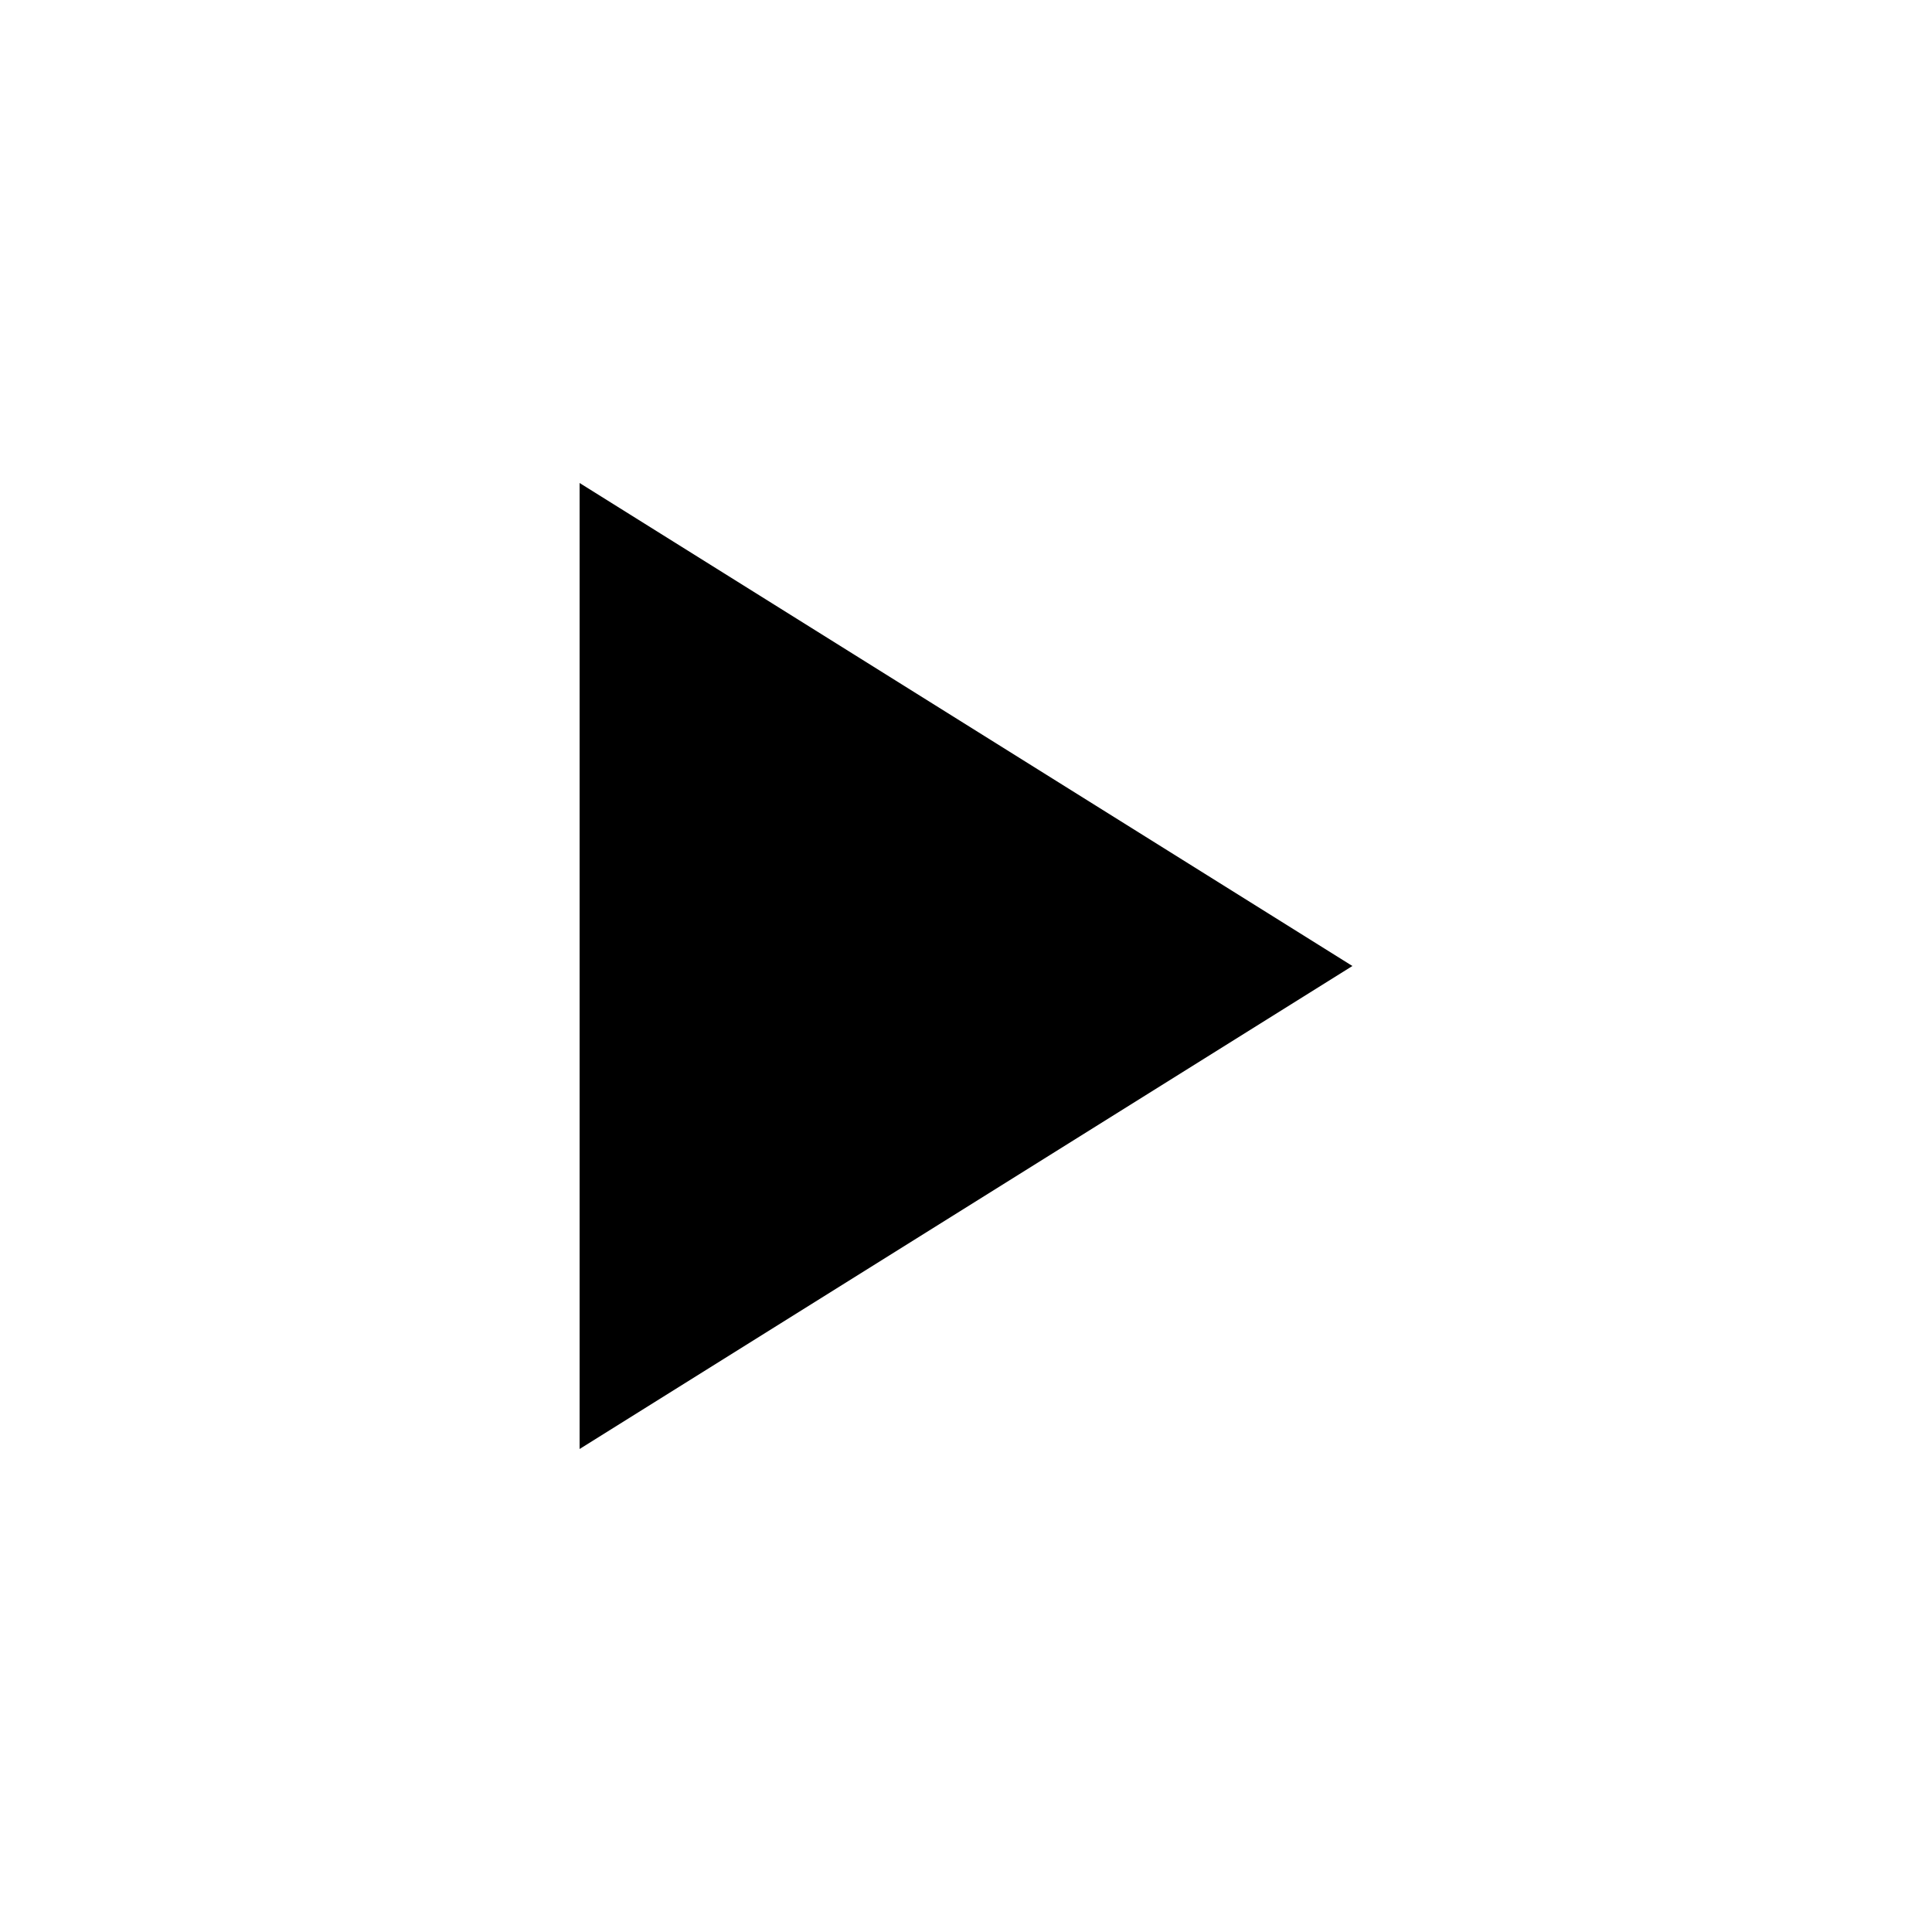
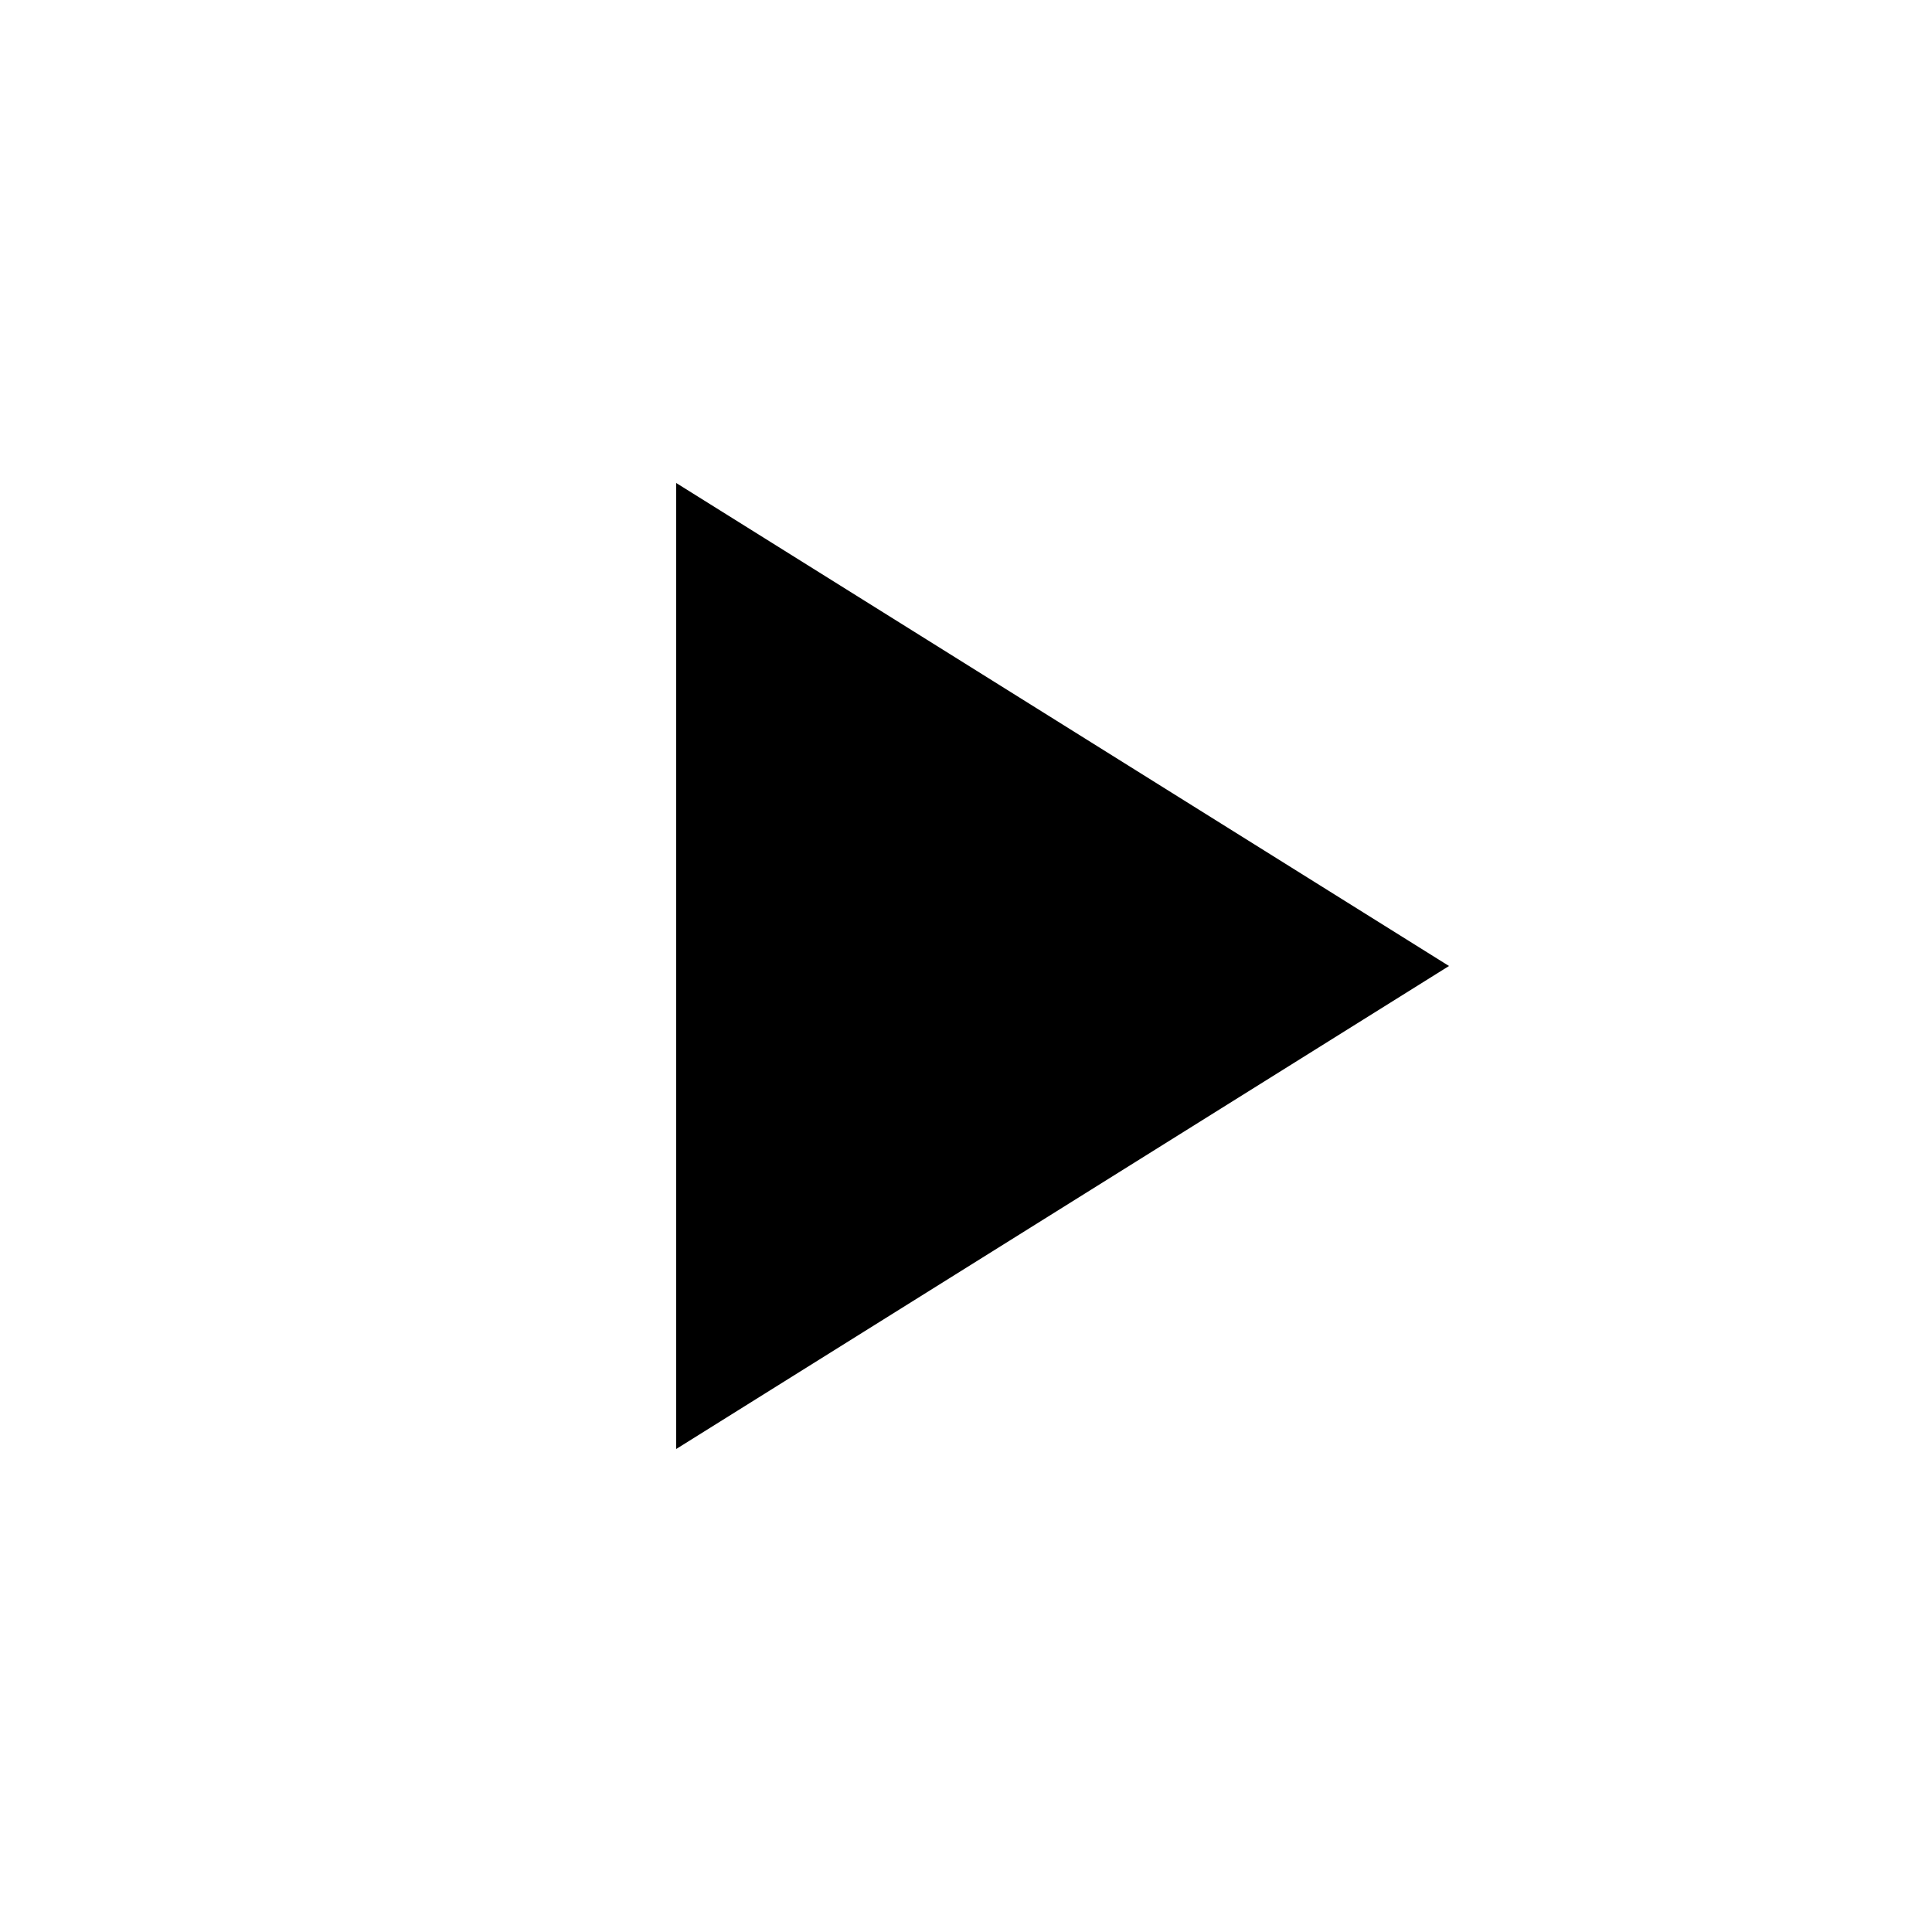
<svg xmlns="http://www.w3.org/2000/svg" viewBox="0 0 20 20">
-   <path fill="currentColor" d="M6 5v10l8-5z" />
+   <path fill="currentColor" d="M7 5v10l8-5z" />
</svg>
